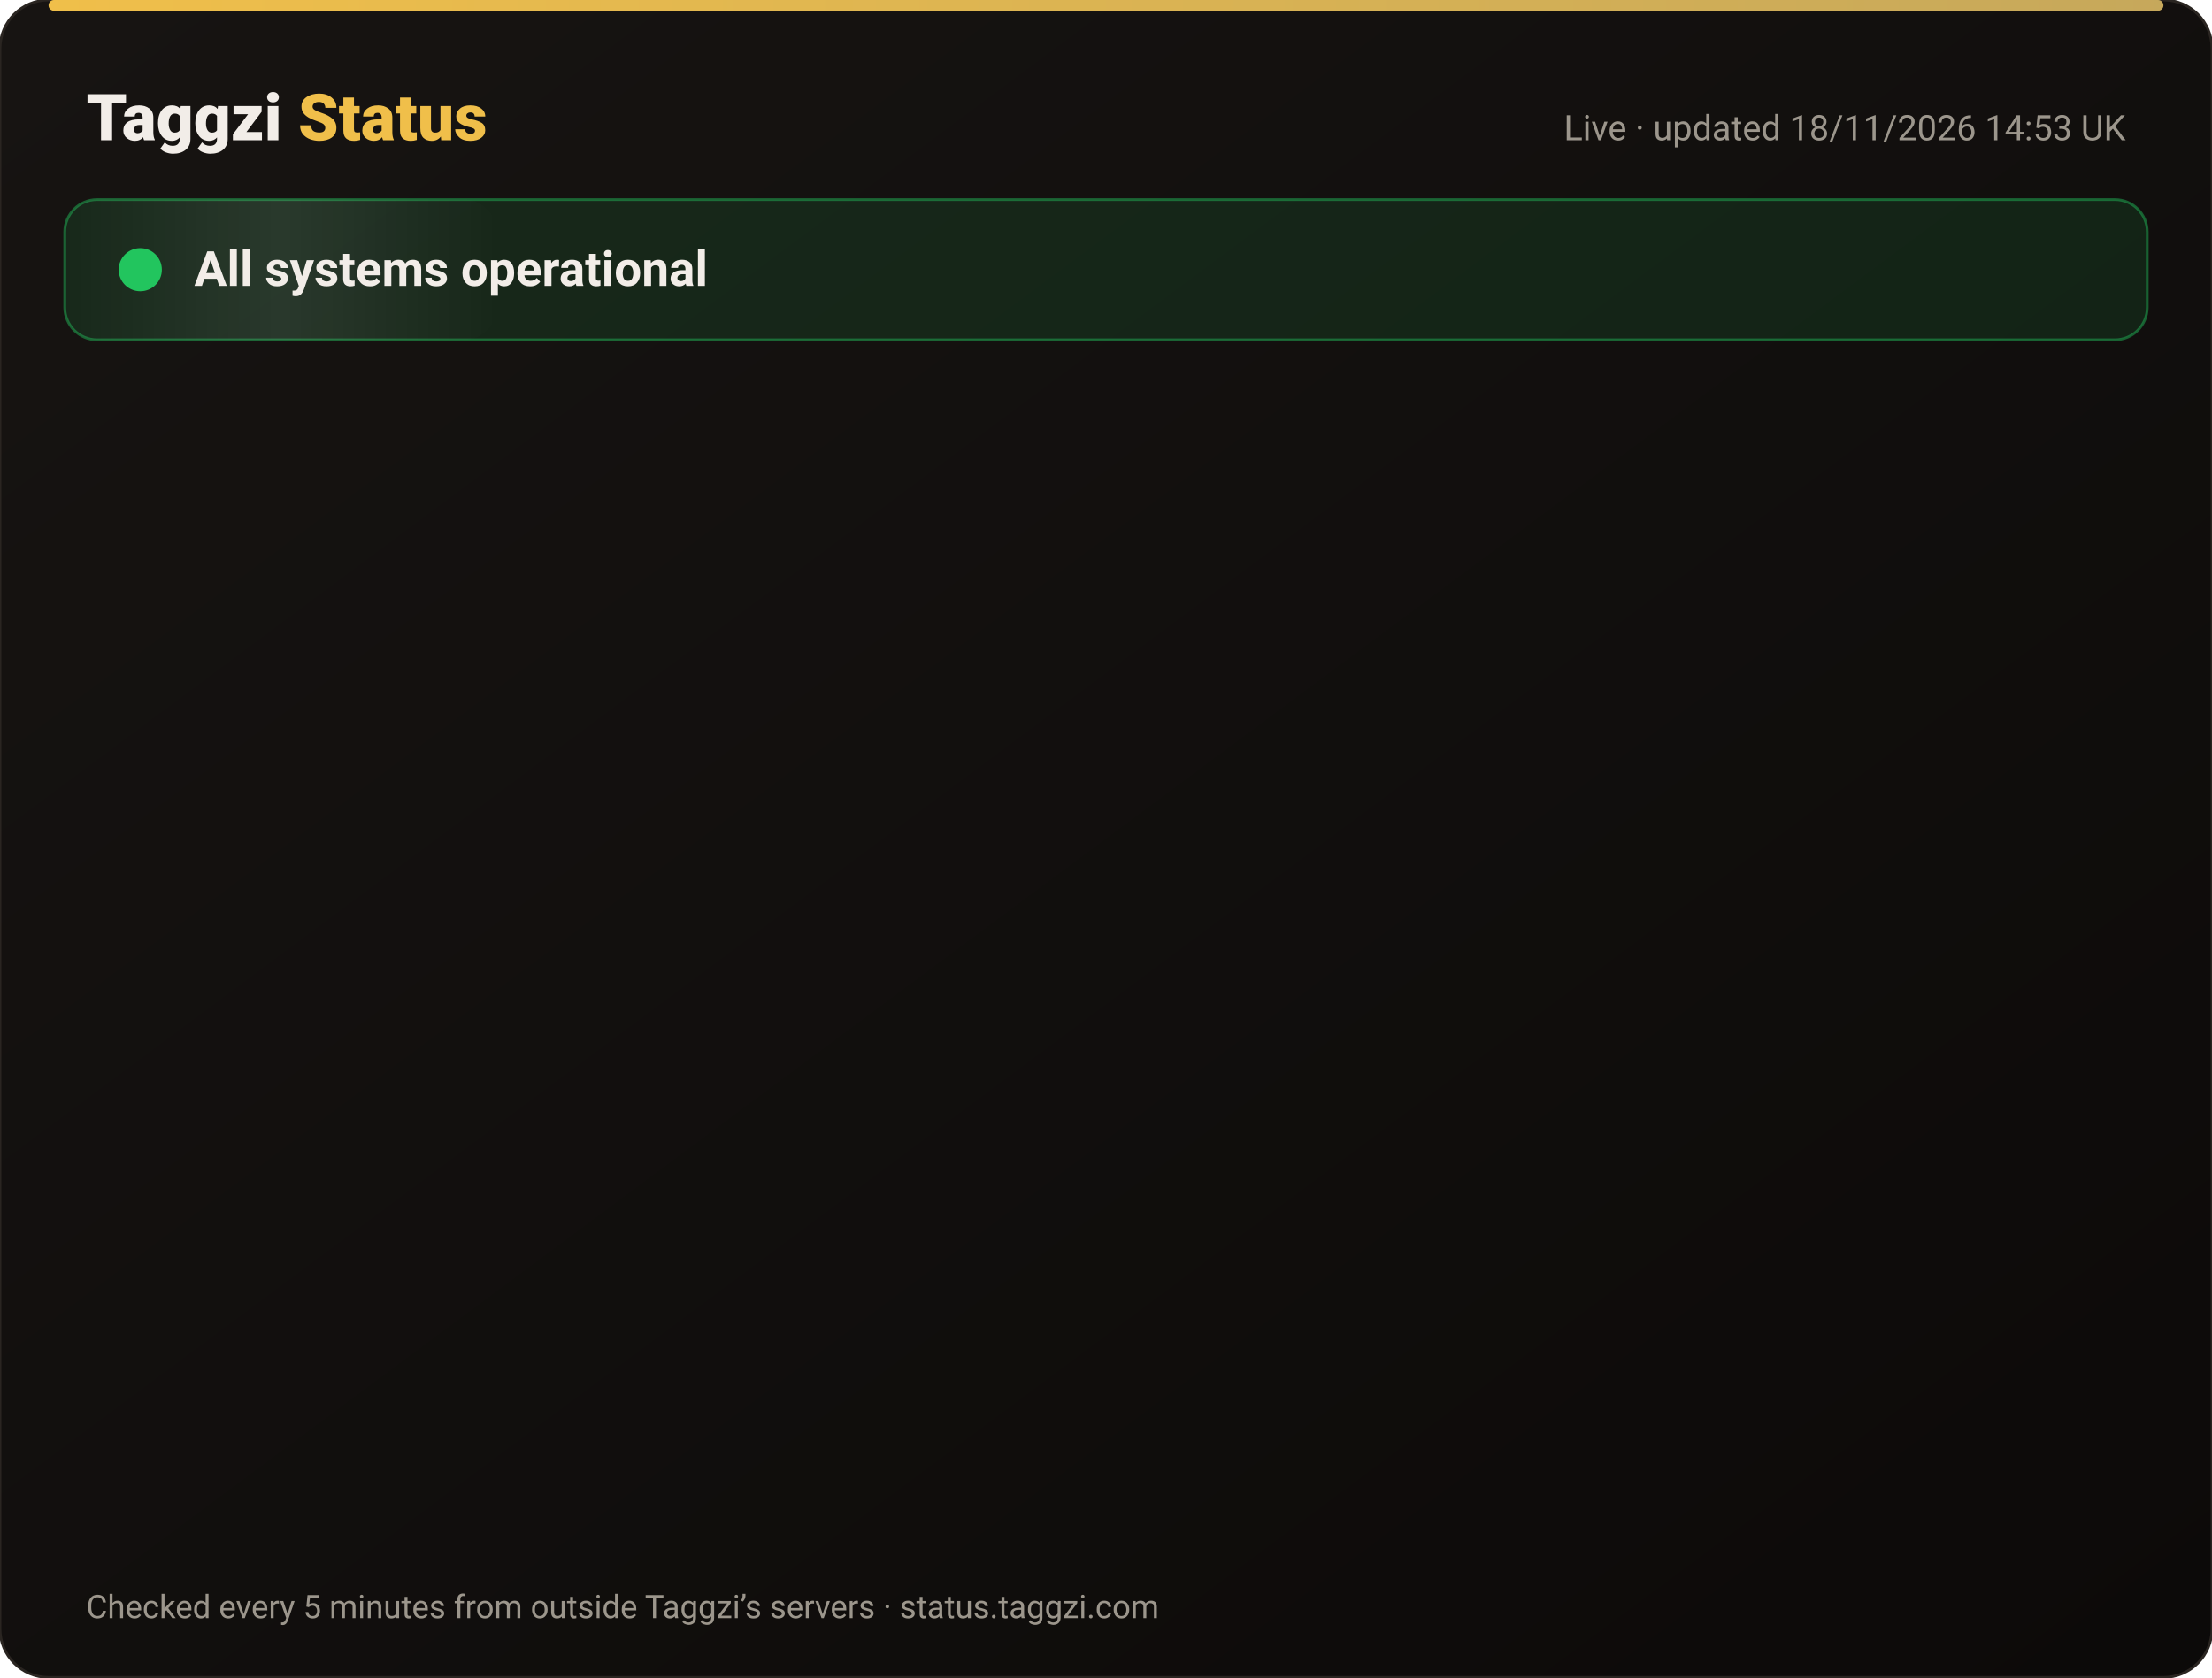
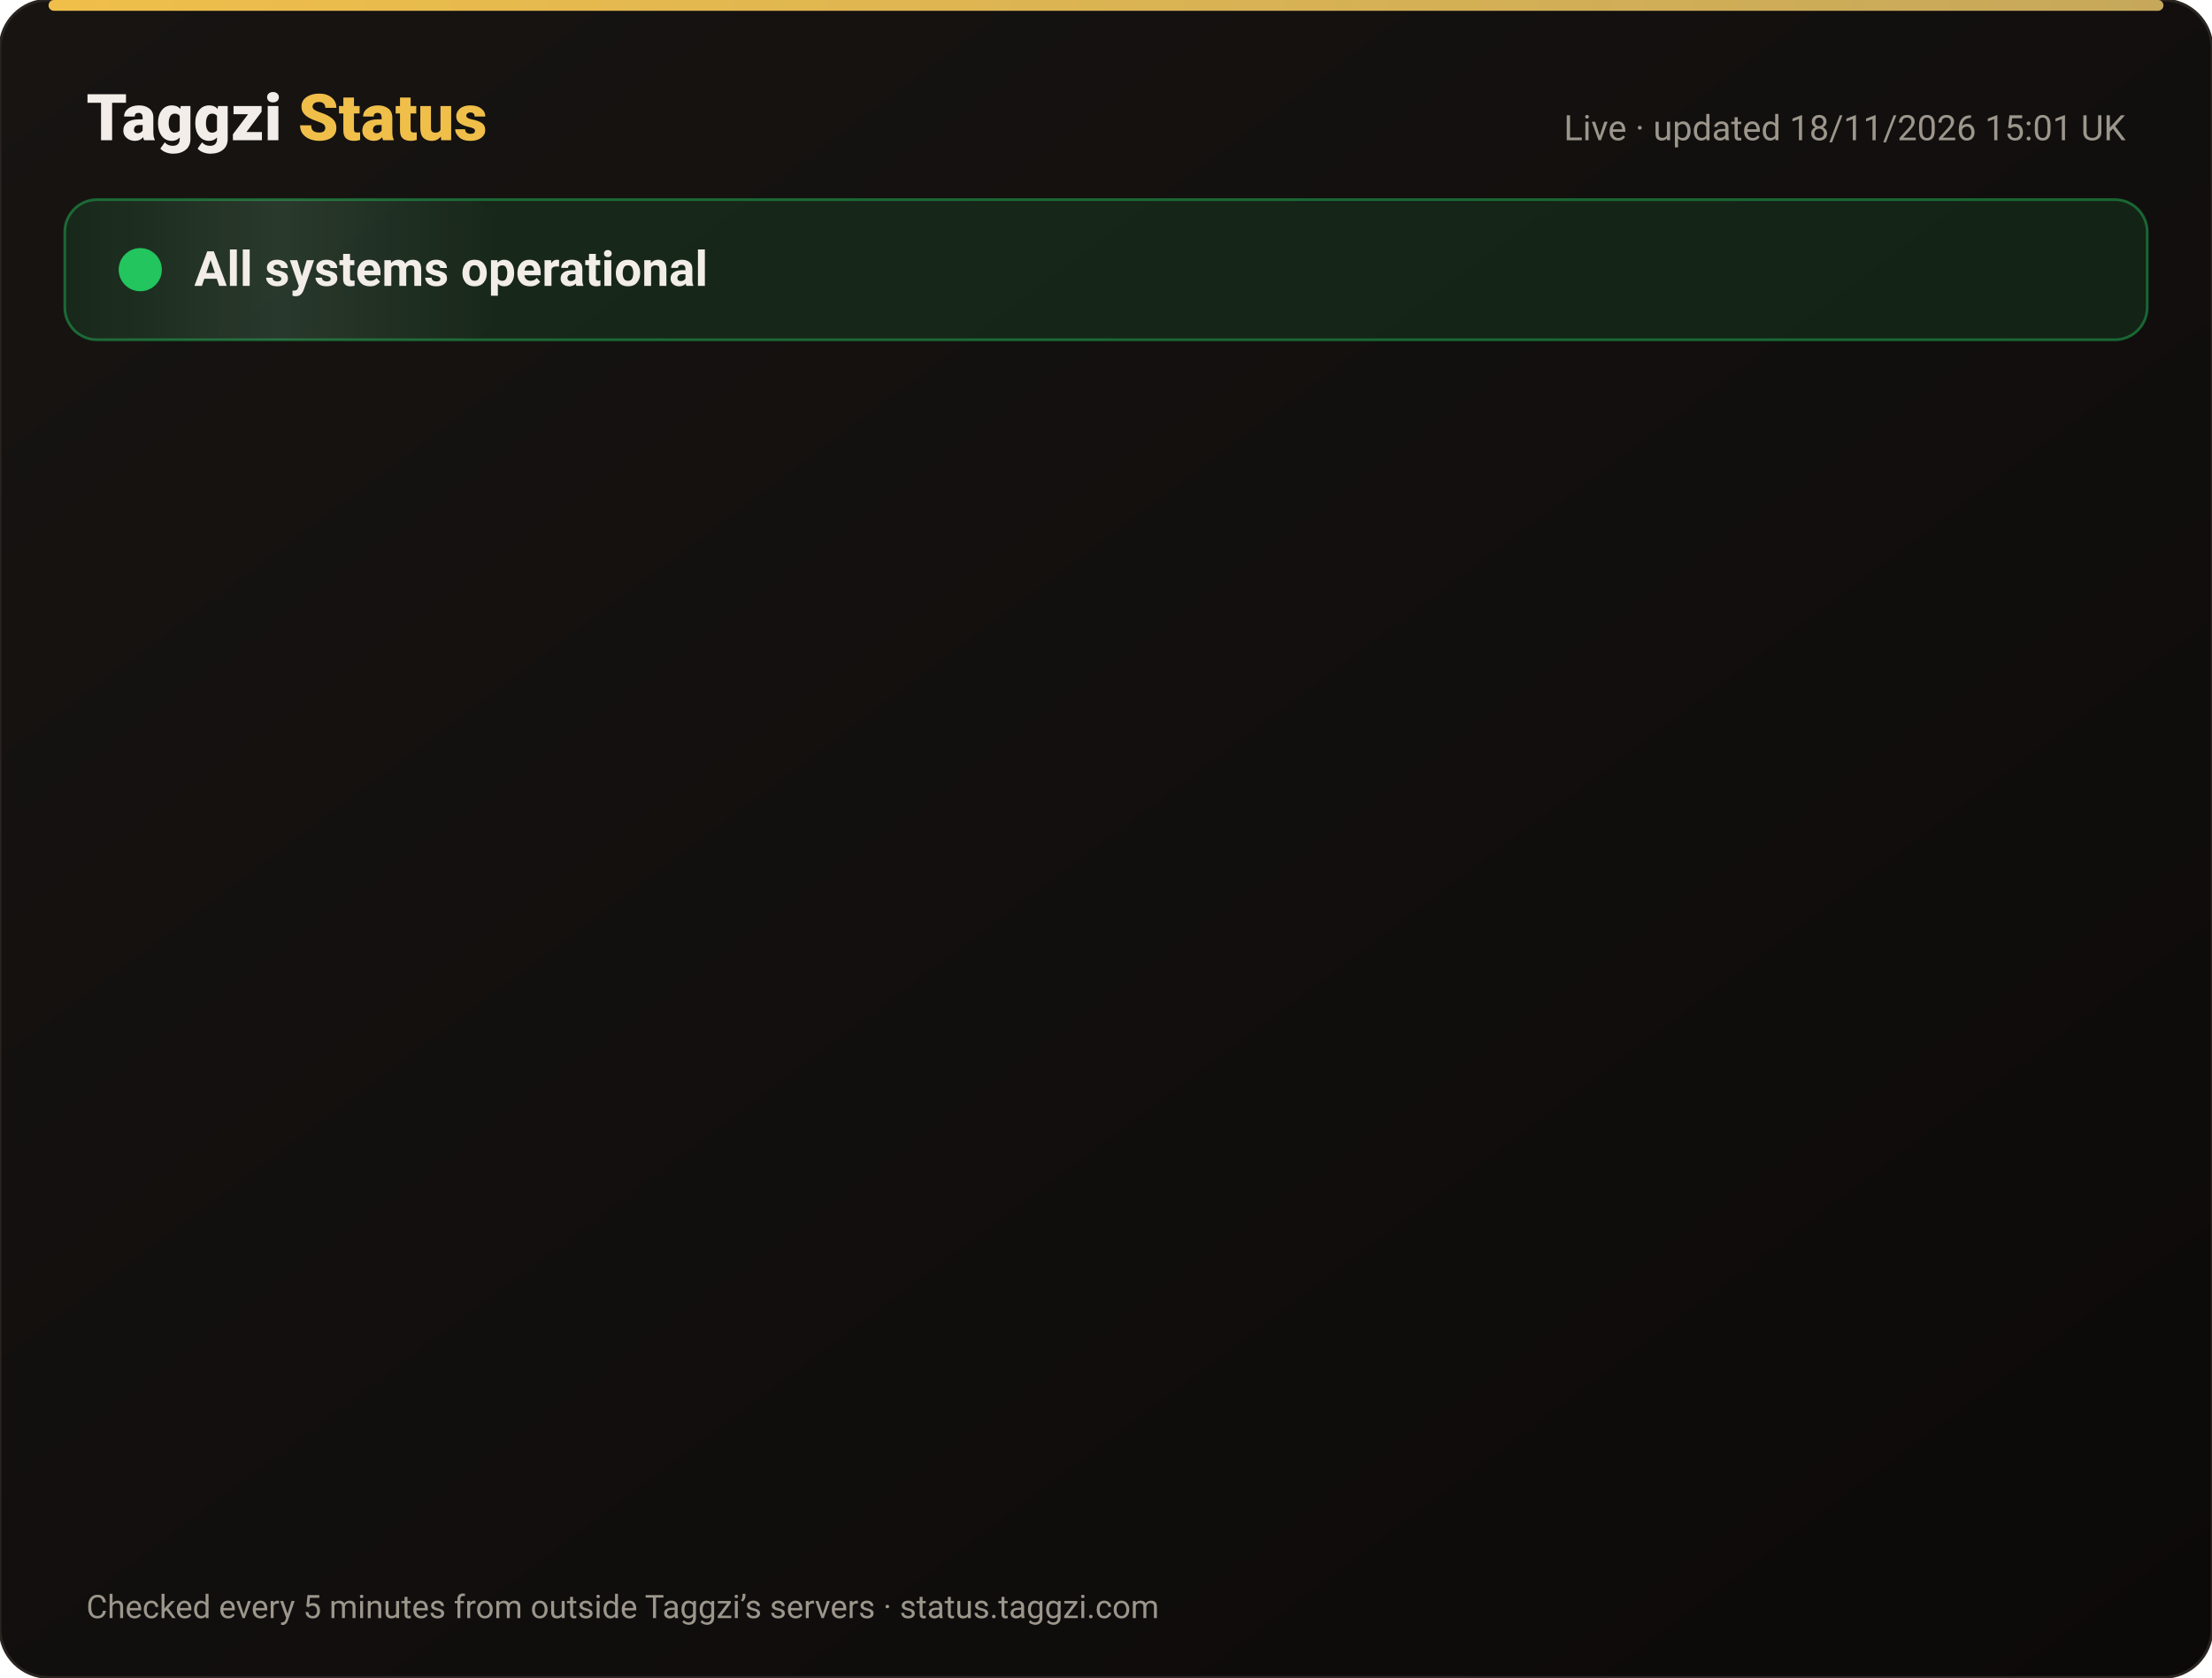
<svg xmlns="http://www.w3.org/2000/svg" width="820" height="622" viewBox="0 0 820 622" font-family="-apple-system,Segoe UI,Roboto,Helvetica,Arial,sans-serif">
  <defs>
    <linearGradient id="bg" x1="0" y1="0" x2="1" y2="1">
      <stop offset="0" stop-color="#171412" />
      <stop offset="1" stop-color="#0C0A09" />
    </linearGradient>
    <linearGradient id="gold" x1="0" x2="1">
      <stop offset="0" stop-color="#F0BF4A" />
      <stop offset="1" stop-color="#c6a85b" />
    </linearGradient>
    <linearGradient id="shine" x1="0" x2="1">
      <stop offset="0" stop-color="#fff" stop-opacity="0" />
      <stop offset=".5" stop-color="#fff" stop-opacity=".08" />
      <stop offset="1" stop-color="#fff" stop-opacity="0" />
    </linearGradient>
  </defs>
  <rect width="820" height="622" rx="18" fill="url(#bg)" stroke="#2a2521" />
  <rect x="18" y="0" width="784" height="4" rx="2" fill="url(#gold)" />
  <text x="32" y="52" font-size="24" font-weight="800" fill="#F2EDE8">Taggzi <tspan fill="#F0BF4A">Status</tspan>
  </text>
-   <text x="788" y="52" font-size="13" fill="#9C968C" text-anchor="end">Live · updated 18/11/2026 14:53 UK</text>
+   <text x="788" y="52" font-size="13" fill="#9C968C" text-anchor="end">Live · updated 18/11/2026 15:01 UK</text>
  <rect x="24" y="74" width="772" height="52" rx="12" fill="#22c55e" fill-opacity=".12" stroke="#22c55e" stroke-opacity=".45" />
  <rect x="24" y="74" width="160" height="52" rx="12" fill="url(#shine)">
    <animate attributeName="x" from="-160" to="820" dur="4s" repeatCount="indefinite" />
  </rect>
  <circle cx="52" cy="100" r="7" fill="#22c55e" />
  <circle cx="52" cy="100" r="7" fill="none" stroke="#22c55e" stroke-width="2">
    <animate attributeName="r" values="7;15;7" dur="2s" repeatCount="indefinite" />
    <animate attributeName="opacity" values=".9;0;.9" dur="2s" repeatCount="indefinite" />
  </circle>
  <text x="72" y="106" font-size="18" font-weight="700" fill="#F2EDE8">All systems operational</text>
  <g opacity="0">
    <animate attributeName="opacity" from="0" to="1" begin="0.00s" dur=".6s" fill="freeze" />
    <line x1="32" y1="188" x2="788" y2="188" stroke="#2a2521" />
    <circle cx="44" cy="166" r="6" fill="#22c55e">
      <animate attributeName="opacity" values="1;.45;1" dur="2.4s" begin="0.00s" repeatCount="indefinite" />
    </circle>
    <text x="62" y="171" font-size="15" font-weight="650" fill="#F2EDE8">Website</text>
    <text x="630" y="171" font-size="13" fill="#9C968C" text-anchor="end">99.97% uptime</text>
    <rect x="648" y="154" width="140" height="24" rx="12" fill="#22c55e" fill-opacity=".14" stroke="#22c55e" stroke-opacity=".5" />
    <text x="718" y="171" font-size="12" font-weight="700" fill="#22c55e" text-anchor="middle">Operational</text>
  </g>
  <g opacity="0">
    <animate attributeName="opacity" from="0" to="1" begin="0.15s" dur=".6s" fill="freeze" />
    <line x1="32" y1="234" x2="788" y2="234" stroke="#2a2521" />
    <circle cx="44" cy="212" r="6" fill="#22c55e">
      <animate attributeName="opacity" values="1;.45;1" dur="2.4s" begin="0.15s" repeatCount="indefinite" />
    </circle>
    <text x="62" y="217" font-size="15" font-weight="650" fill="#F2EDE8">Tag scans</text>
    <text x="630" y="217" font-size="13" fill="#9C968C" text-anchor="end">99.97% uptime</text>
    <rect x="648" y="200" width="140" height="24" rx="12" fill="#22c55e" fill-opacity=".14" stroke="#22c55e" stroke-opacity=".5" />
    <text x="718" y="217" font-size="12" font-weight="700" fill="#22c55e" text-anchor="middle">Operational</text>
  </g>
  <g opacity="0">
    <animate attributeName="opacity" from="0" to="1" begin="0.30s" dur=".6s" fill="freeze" />
    <line x1="32" y1="280" x2="788" y2="280" stroke="#2a2521" />
    <circle cx="44" cy="258" r="6" fill="#22c55e">
      <animate attributeName="opacity" values="1;.45;1" dur="2.4s" begin="0.30s" repeatCount="indefinite" />
    </circle>
    <text x="62" y="263" font-size="15" font-weight="650" fill="#F2EDE8">Manual tag lookup</text>
    <text x="630" y="263" font-size="13" fill="#9C968C" text-anchor="end">99.97% uptime</text>
    <rect x="648" y="246" width="140" height="24" rx="12" fill="#22c55e" fill-opacity=".14" stroke="#22c55e" stroke-opacity=".5" />
    <text x="718" y="263" font-size="12" font-weight="700" fill="#22c55e" text-anchor="middle">Operational</text>
  </g>
  <g opacity="0">
    <animate attributeName="opacity" from="0" to="1" begin="0.45s" dur=".6s" fill="freeze" />
    <line x1="32" y1="326" x2="788" y2="326" stroke="#2a2521" />
    <circle cx="44" cy="304" r="6" fill="#22c55e">
      <animate attributeName="opacity" values="1;.45;1" dur="2.4s" begin="0.45s" repeatCount="indefinite" />
    </circle>
    <text x="62" y="309" font-size="15" font-weight="650" fill="#F2EDE8">App &amp; login</text>
    <text x="630" y="309" font-size="13" fill="#9C968C" text-anchor="end">99.97% uptime</text>
    <rect x="648" y="292" width="140" height="24" rx="12" fill="#22c55e" fill-opacity=".14" stroke="#22c55e" stroke-opacity=".5" />
    <text x="718" y="309" font-size="12" font-weight="700" fill="#22c55e" text-anchor="middle">Operational</text>
  </g>
  <g opacity="0">
    <animate attributeName="opacity" from="0" to="1" begin="0.60s" dur=".6s" fill="freeze" />
    <line x1="32" y1="372" x2="788" y2="372" stroke="#2a2521" />
    <circle cx="44" cy="350" r="6" fill="#22c55e">
      <animate attributeName="opacity" values="1;.45;1" dur="2.4s" begin="0.60s" repeatCount="indefinite" />
    </circle>
    <text x="62" y="355" font-size="15" font-weight="650" fill="#F2EDE8">Community alerts</text>
    <text x="630" y="355" font-size="13" fill="#9C968C" text-anchor="end">99.97% uptime</text>
    <rect x="648" y="338" width="140" height="24" rx="12" fill="#22c55e" fill-opacity=".14" stroke="#22c55e" stroke-opacity=".5" />
    <text x="718" y="355" font-size="12" font-weight="700" fill="#22c55e" text-anchor="middle">Operational</text>
  </g>
  <g opacity="0">
    <animate attributeName="opacity" from="0" to="1" begin="0.75s" dur=".6s" fill="freeze" />
    <line x1="32" y1="418" x2="788" y2="418" stroke="#2a2521" />
    <circle cx="44" cy="396" r="6" fill="#22c55e">
      <animate attributeName="opacity" values="1;.45;1" dur="2.4s" begin="0.75s" repeatCount="indefinite" />
    </circle>
    <text x="62" y="401" font-size="15" font-weight="650" fill="#F2EDE8">Private calling</text>
    <text x="630" y="401" font-size="13" fill="#9C968C" text-anchor="end">99.97% uptime</text>
    <rect x="648" y="384" width="140" height="24" rx="12" fill="#22c55e" fill-opacity=".14" stroke="#22c55e" stroke-opacity=".5" />
    <text x="718" y="401" font-size="12" font-weight="700" fill="#22c55e" text-anchor="middle">Operational</text>
  </g>
  <g opacity="0">
    <animate attributeName="opacity" from="0" to="1" begin="0.90s" dur=".6s" fill="freeze" />
    <line x1="32" y1="464" x2="788" y2="464" stroke="#2a2521" />
    <circle cx="44" cy="442" r="6" fill="#22c55e">
      <animate attributeName="opacity" values="1;.45;1" dur="2.4s" begin="0.90s" repeatCount="indefinite" />
    </circle>
    <text x="62" y="447" font-size="15" font-weight="650" fill="#F2EDE8">Payments</text>
    <text x="630" y="447" font-size="13" fill="#9C968C" text-anchor="end">99.97% uptime</text>
    <rect x="648" y="430" width="140" height="24" rx="12" fill="#22c55e" fill-opacity=".14" stroke="#22c55e" stroke-opacity=".5" />
    <text x="718" y="447" font-size="12" font-weight="700" fill="#22c55e" text-anchor="middle">Operational</text>
  </g>
  <g opacity="0">
    <animate attributeName="opacity" from="0" to="1" begin="1.05s" dur=".6s" fill="freeze" />
    <line x1="32" y1="510" x2="788" y2="510" stroke="#2a2521" />
    <circle cx="44" cy="488" r="6" fill="#22c55e">
      <animate attributeName="opacity" values="1;.45;1" dur="2.4s" begin="1.05s" repeatCount="indefinite" />
    </circle>
    <text x="62" y="493" font-size="15" font-weight="650" fill="#F2EDE8">Email &amp; support</text>
    <text x="630" y="493" font-size="13" fill="#9C968C" text-anchor="end">99.97% uptime</text>
    <rect x="648" y="476" width="140" height="24" rx="12" fill="#22c55e" fill-opacity=".14" stroke="#22c55e" stroke-opacity=".5" />
    <text x="718" y="493" font-size="12" font-weight="700" fill="#22c55e" text-anchor="middle">Operational</text>
  </g>
  <g opacity="0">
    <animate attributeName="opacity" from="0" to="1" begin="1.20s" dur=".6s" fill="freeze" />
    <line x1="32" y1="556" x2="788" y2="556" stroke="#2a2521" />
    <circle cx="44" cy="534" r="6" fill="#22c55e">
      <animate attributeName="opacity" values="1;.45;1" dur="2.4s" begin="1.20s" repeatCount="indefinite" />
    </circle>
    <text x="62" y="539" font-size="15" font-weight="650" fill="#F2EDE8">Secure connection (SSL)</text>
    <text x="630" y="539" font-size="13" fill="#9C968C" text-anchor="end">100.00% uptime</text>
    <rect x="648" y="522" width="140" height="24" rx="12" fill="#22c55e" fill-opacity=".14" stroke="#22c55e" stroke-opacity=".5" />
    <text x="718" y="539" font-size="12" font-weight="700" fill="#22c55e" text-anchor="middle">Operational</text>
  </g>
  <text x="32" y="600" font-size="12" fill="#9C968C">Checked every 5 minutes from outside Taggzi’s servers · status.taggzi.com</text>
</svg>
